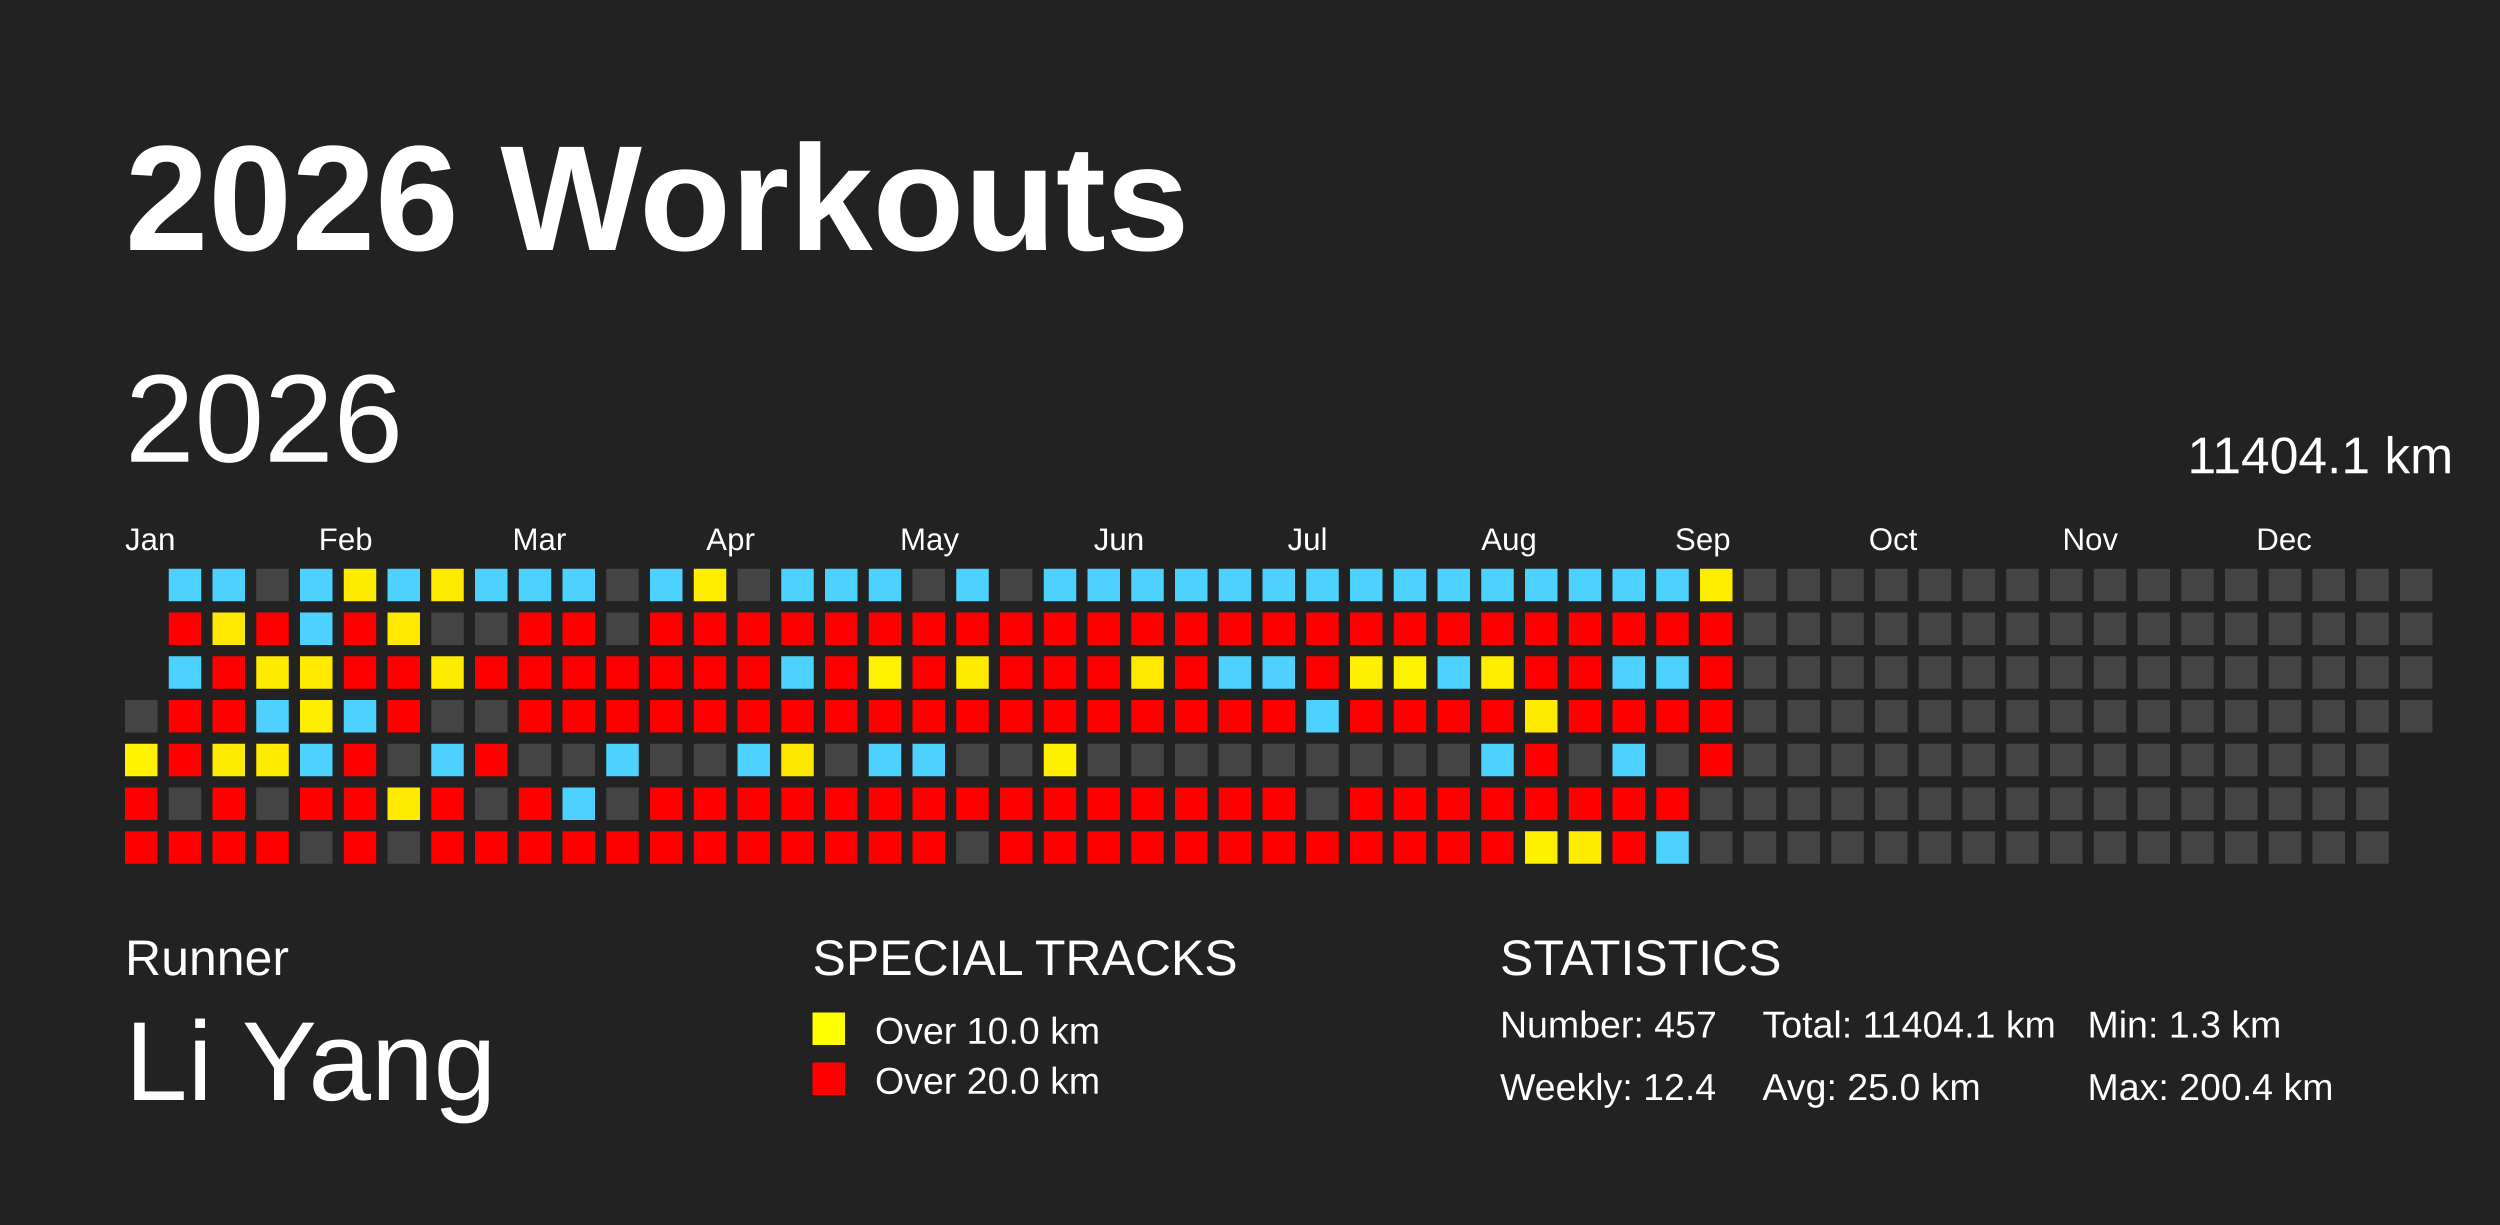
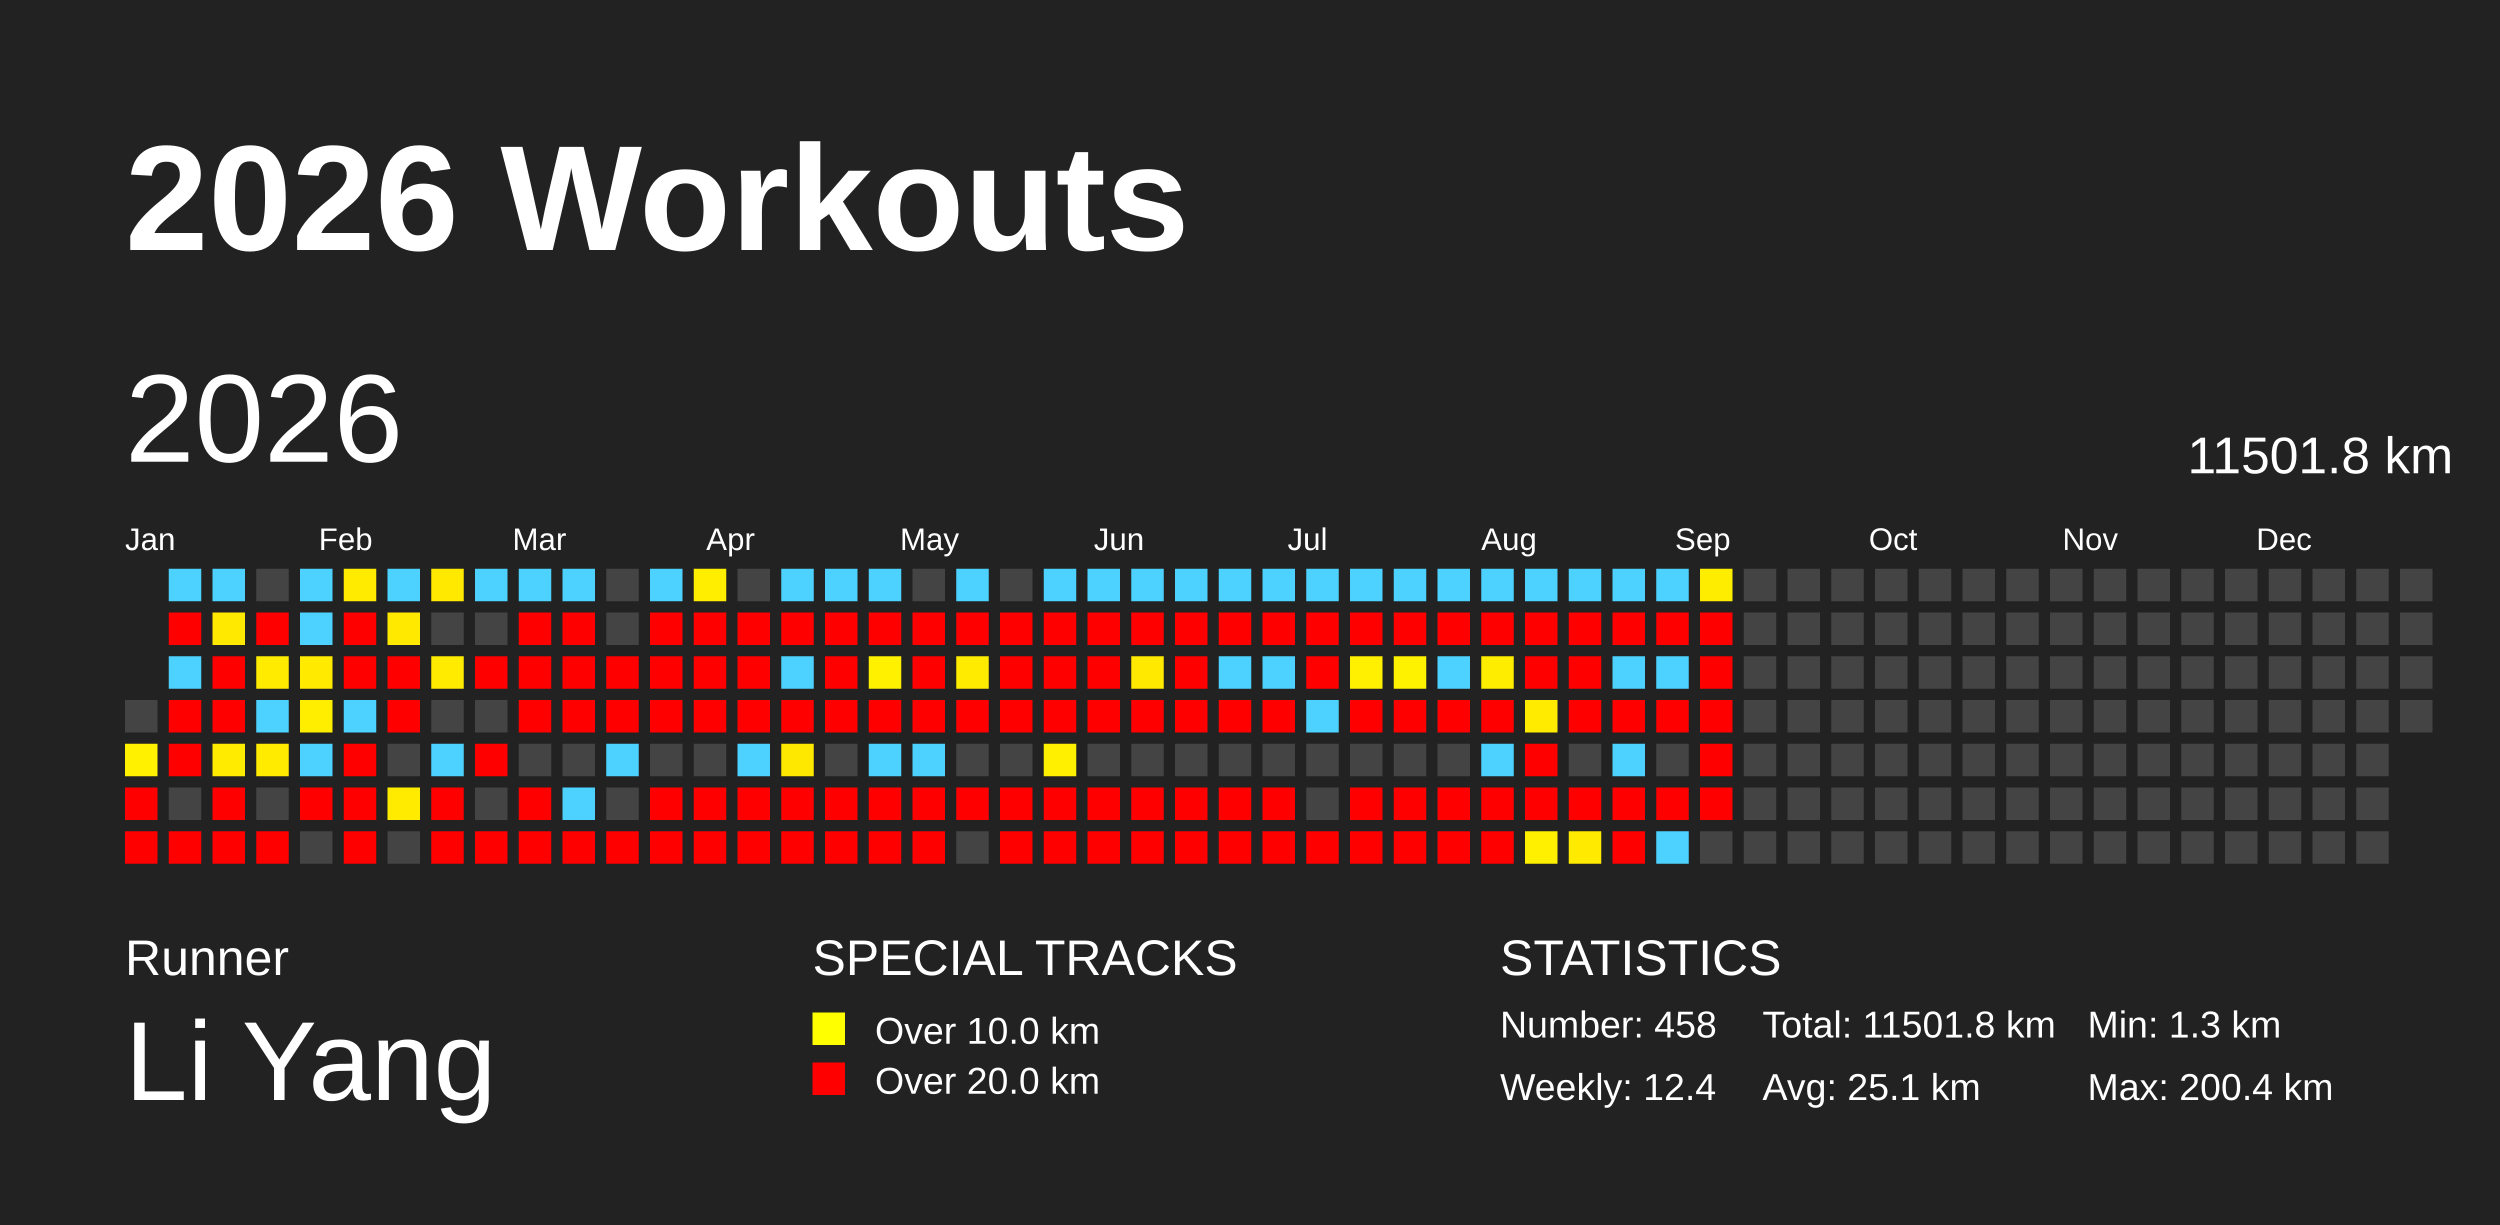
<svg xmlns="http://www.w3.org/2000/svg" baseProfile="full" height="98mm" version="1.1" viewBox="0,0,200,98" width="200mm">
  <defs />
  <rect fill="#222222" height="98" width="200" x="0" y="0" />
  <text fill="#FFFFFF" style="font-size:12px; font-family:Arial; font-weight:bold;" x="10" y="20">2026 Workouts</text>
  <text fill="#FFFFFF" style="font-size:4px; font-family:Arial" x="10" y="78">Runner</text>
  <text fill="#FFFFFF" style="font-size:9px; font-family:Arial" x="10" y="88">Li Yang</text>
  <text fill="#FFFFFF" style="font-size:4px; font-family:Arial" x="65" y="78">SPECIAL TRACKS</text>
  <rect fill="yellow" height="2.6" width="2.6" x="65" y="81" />
  <text fill="#FFFFFF" style="font-size:3px; font-family:Arial" x="70" y="83.5">Over 10.0 km</text>
  <rect fill="red" height="2.6" width="2.6" x="65" y="85" />
  <text fill="#FFFFFF" style="font-size:3px; font-family:Arial" x="70" y="87.5">Over 20.0 km</text>
  <text fill="#FFFFFF" style="font-size:4px; font-family:Arial" x="120" y="78">STATISTICS</text>
-   <text fill="#FFFFFF" style="font-size:3px; font-family:Arial" x="120" y="83">Number: 457</text>
+   <text fill="#FFFFFF" style="font-size:3px; font-family:Arial" x="120" y="83">Number: 458</text>
  <text fill="#FFFFFF" style="font-size:3px; font-family:Arial" x="120" y="88">Weekly: 12.4</text>
-   <text fill="#FFFFFF" style="font-size:3px; font-family:Arial" x="141" y="83">Total: 11404.1 km</text>
-   <text fill="#FFFFFF" style="font-size:3px; font-family:Arial" x="141" y="88">Avg: 25.0 km</text>
+   <text fill="#FFFFFF" style="font-size:3px; font-family:Arial" x="141" y="83">Total: 11501.8 km</text>
+   <text fill="#FFFFFF" style="font-size:3px; font-family:Arial" x="141" y="88">Avg: 25.1 km</text>
  <text fill="#FFFFFF" style="font-size:3px; font-family:Arial" x="167" y="83">Min: 1.3 km</text>
  <text fill="#FFFFFF" style="font-size:3px; font-family:Arial" x="167" y="88">Max: 200.4 km</text>
  <text dominant-baseline="hanging" fill="#FFFFFF" style="font-size:10.0px; font-family:Arial;" x="10" y="30">2026</text>
-   <text dominant-baseline="hanging" fill="#FFFFFF" style="font-size:4.125px; font-family:Arial;" x="175" y="35">11404.1 km</text>
+   <text dominant-baseline="hanging" fill="#FFFFFF" style="font-size:4.125px; font-family:Arial;" x="175" y="35">11501.8 km</text>
  <text fill="#FFFFFF" style="font-size:2.5px; font-family:Arial" x="10.0" y="44">Jan</text>
  <text fill="#FFFFFF" style="font-size:2.5px; font-family:Arial" x="25.5" y="44">Feb</text>
  <text fill="#FFFFFF" style="font-size:2.5px; font-family:Arial" x="41.0" y="44">Mar</text>
  <text fill="#FFFFFF" style="font-size:2.5px; font-family:Arial" x="56.5" y="44">Apr</text>
  <text fill="#FFFFFF" style="font-size:2.5px; font-family:Arial" x="72.0" y="44">May</text>
  <text fill="#FFFFFF" style="font-size:2.5px; font-family:Arial" x="87.5" y="44">Jun</text>
  <text fill="#FFFFFF" style="font-size:2.5px; font-family:Arial" x="103.0" y="44">Jul</text>
  <text fill="#FFFFFF" style="font-size:2.5px; font-family:Arial" x="118.5" y="44">Aug</text>
  <text fill="#FFFFFF" style="font-size:2.5px; font-family:Arial" x="134.0" y="44">Sep</text>
  <text fill="#FFFFFF" style="font-size:2.5px; font-family:Arial" x="149.5" y="44">Oct</text>
  <text fill="#FFFFFF" style="font-size:2.5px; font-family:Arial" x="165.0" y="44">Nov</text>
  <text fill="#FFFFFF" style="font-size:2.5px; font-family:Arial" x="180.5" y="44">Dec</text>
  <rect fill="#444444" height="2.6" width="2.6" x="10.0" y="56.0" />
  <rect fill="#fff100" height="2.6" width="2.6" x="10.0" y="59.5" />
  <rect fill="red" height="2.6" width="2.6" x="10.0" y="63.0" />
  <rect fill="red" height="2.6" width="2.6" x="10.0" y="66.5" />
  <rect fill="#4dd2ff" height="2.6" width="2.6" x="13.5" y="45.5" />
  <rect fill="red" height="2.6" width="2.6" x="13.5" y="49.0" />
  <rect fill="#4dd2ff" height="2.6" width="2.6" x="13.5" y="52.5" />
  <rect fill="red" height="2.6" width="2.6" x="13.5" y="56.0" />
  <rect fill="red" height="2.6" width="2.6" x="13.5" y="59.5" />
  <rect fill="#444444" height="2.6" width="2.6" x="13.5" y="63.0" />
  <rect fill="red" height="2.6" width="2.6" x="13.5" y="66.5" />
  <rect fill="#4dd2ff" height="2.6" width="2.6" x="17.0" y="45.5" />
  <rect fill="#ffe900" height="2.6" width="2.6" x="17.0" y="49.0" />
  <rect fill="red" height="2.6" width="2.6" x="17.0" y="52.5" />
  <rect fill="red" height="2.6" width="2.6" x="17.0" y="56.0" />
  <rect fill="#ffeb00" height="2.6" width="2.6" x="17.0" y="59.5" />
  <rect fill="red" height="2.6" width="2.6" x="17.0" y="63.0" />
  <rect fill="red" height="2.6" width="2.6" x="17.0" y="66.5" />
  <rect fill="#444444" height="2.6" width="2.6" x="20.5" y="45.5" />
  <rect fill="red" height="2.6" width="2.6" x="20.5" y="49.0" />
  <rect fill="#ffeb00" height="2.6" width="2.6" x="20.5" y="52.5" />
  <rect fill="#4dd2ff" height="2.6" width="2.6" x="20.5" y="56.0" />
  <rect fill="#ffeb00" height="2.6" width="2.6" x="20.5" y="59.5" />
  <rect fill="#444444" height="2.6" width="2.6" x="20.5" y="63.0" />
  <rect fill="red" height="2.6" width="2.6" x="20.5" y="66.5" />
  <rect fill="#4dd2ff" height="2.6" width="2.6" x="24.0" y="45.5" />
  <rect fill="#4dd2ff" height="2.6" width="2.6" x="24.0" y="49.0" />
  <rect fill="#ffea00" height="2.6" width="2.6" x="24.0" y="52.5" />
  <rect fill="#ffee00" height="2.6" width="2.6" x="24.0" y="56.0" />
  <rect fill="#4dd2ff" height="2.6" width="2.6" x="24.0" y="59.5" />
  <rect fill="red" height="2.6" width="2.6" x="24.0" y="63.0" />
  <rect fill="#444444" height="2.6" width="2.6" x="24.0" y="66.5" />
  <rect fill="#ffeb00" height="2.6" width="2.6" x="27.5" y="45.5" />
  <rect fill="red" height="2.6" width="2.6" x="27.5" y="49.0" />
  <rect fill="red" height="2.6" width="2.6" x="27.5" y="52.5" />
  <rect fill="#4dd2ff" height="2.6" width="2.6" x="27.5" y="56.0" />
  <rect fill="red" height="2.6" width="2.6" x="27.5" y="59.5" />
  <rect fill="red" height="2.6" width="2.6" x="27.5" y="63.0" />
  <rect fill="red" height="2.6" width="2.6" x="27.5" y="66.5" />
  <rect fill="#4dd2ff" height="2.6" width="2.6" x="31.0" y="45.5" />
  <rect fill="#ffe900" height="2.6" width="2.6" x="31.0" y="49.0" />
  <rect fill="red" height="2.6" width="2.6" x="31.0" y="52.5" />
  <rect fill="red" height="2.6" width="2.6" x="31.0" y="56.0" />
  <rect fill="#444444" height="2.6" width="2.6" x="31.0" y="59.5" />
  <rect fill="#ffeb00" height="2.6" width="2.6" x="31.0" y="63.0" />
  <rect fill="#444444" height="2.6" width="2.6" x="31.0" y="66.5" />
  <rect fill="#ffe900" height="2.6" width="2.6" x="34.5" y="45.5" />
  <rect fill="#444444" height="2.6" width="2.6" x="34.5" y="49.0" />
  <rect fill="#ffeb00" height="2.6" width="2.6" x="34.5" y="52.5" />
  <rect fill="#444444" height="2.6" width="2.6" x="34.5" y="56.0" />
  <rect fill="#4dd2ff" height="2.6" width="2.6" x="34.5" y="59.5" />
  <rect fill="red" height="2.6" width="2.6" x="34.5" y="63.0" />
  <rect fill="red" height="2.6" width="2.6" x="34.5" y="66.5" />
  <rect fill="#4dd2ff" height="2.6" width="2.6" x="38.0" y="45.5" />
  <rect fill="#444444" height="2.6" width="2.6" x="38.0" y="49.0" />
  <rect fill="red" height="2.6" width="2.6" x="38.0" y="52.5" />
  <rect fill="#444444" height="2.6" width="2.6" x="38.0" y="56.0" />
  <rect fill="red" height="2.6" width="2.6" x="38.0" y="59.5" />
  <rect fill="#444444" height="2.6" width="2.6" x="38.0" y="63.0" />
  <rect fill="red" height="2.6" width="2.6" x="38.0" y="66.5" />
  <rect fill="#4dd2ff" height="2.6" width="2.6" x="41.5" y="45.5" />
  <rect fill="red" height="2.6" width="2.6" x="41.5" y="49.0" />
  <rect fill="red" height="2.6" width="2.6" x="41.5" y="52.5" />
  <rect fill="red" height="2.6" width="2.6" x="41.5" y="56.0" />
  <rect fill="#444444" height="2.6" width="2.6" x="41.5" y="59.5" />
  <rect fill="red" height="2.6" width="2.6" x="41.5" y="63.0" />
  <rect fill="red" height="2.6" width="2.6" x="41.5" y="66.5" />
  <rect fill="#4dd2ff" height="2.6" width="2.6" x="45.0" y="45.5" />
  <rect fill="red" height="2.6" width="2.6" x="45.0" y="49.0" />
  <rect fill="red" height="2.6" width="2.6" x="45.0" y="52.5" />
  <rect fill="red" height="2.6" width="2.6" x="45.0" y="56.0" />
  <rect fill="#444444" height="2.6" width="2.6" x="45.0" y="59.5" />
  <rect fill="#4dd2ff" height="2.6" width="2.6" x="45.0" y="63.0" />
  <rect fill="red" height="2.6" width="2.6" x="45.0" y="66.5" />
  <rect fill="#444444" height="2.6" width="2.6" x="48.5" y="45.5" />
  <rect fill="#444444" height="2.6" width="2.6" x="48.5" y="49.0" />
  <rect fill="red" height="2.6" width="2.6" x="48.5" y="52.5" />
  <rect fill="red" height="2.6" width="2.6" x="48.5" y="56.0" />
  <rect fill="#4dd2ff" height="2.6" width="2.6" x="48.5" y="59.5" />
  <rect fill="#444444" height="2.6" width="2.6" x="48.5" y="63.0" />
  <rect fill="red" height="2.6" width="2.6" x="48.5" y="66.5" />
  <rect fill="#4dd2ff" height="2.6" width="2.6" x="52.0" y="45.5" />
  <rect fill="red" height="2.6" width="2.6" x="52.0" y="49.0" />
  <rect fill="red" height="2.6" width="2.6" x="52.0" y="52.5" />
  <rect fill="red" height="2.6" width="2.6" x="52.0" y="56.0" />
  <rect fill="#444444" height="2.6" width="2.6" x="52.0" y="59.5" />
  <rect fill="red" height="2.6" width="2.6" x="52.0" y="63.0" />
  <rect fill="red" height="2.6" width="2.6" x="52.0" y="66.5" />
  <rect fill="#ffee00" height="2.6" width="2.6" x="55.5" y="45.5" />
  <rect fill="red" height="2.6" width="2.6" x="55.5" y="49.0" />
  <rect fill="red" height="2.6" width="2.6" x="55.5" y="52.5" />
  <rect fill="red" height="2.6" width="2.6" x="55.5" y="56.0" />
  <rect fill="#444444" height="2.6" width="2.6" x="55.5" y="59.5" />
  <rect fill="red" height="2.6" width="2.6" x="55.5" y="63.0" />
  <rect fill="red" height="2.6" width="2.6" x="55.5" y="66.5" />
  <rect fill="#444444" height="2.6" width="2.6" x="59.0" y="45.5" />
  <rect fill="red" height="2.6" width="2.6" x="59.0" y="49.0" />
  <rect fill="red" height="2.6" width="2.6" x="59.0" y="52.5" />
  <rect fill="red" height="2.6" width="2.6" x="59.0" y="56.0" />
  <rect fill="#4dd2ff" height="2.6" width="2.6" x="59.0" y="59.5" />
  <rect fill="red" height="2.6" width="2.6" x="59.0" y="63.0" />
  <rect fill="red" height="2.6" width="2.6" x="59.0" y="66.5" />
  <rect fill="#4dd2ff" height="2.6" width="2.6" x="62.5" y="45.5" />
  <rect fill="red" height="2.6" width="2.6" x="62.5" y="49.0" />
  <rect fill="#4dd2ff" height="2.6" width="2.6" x="62.5" y="52.5" />
  <rect fill="red" height="2.6" width="2.6" x="62.5" y="56.0" />
  <rect fill="#ffe800" height="2.6" width="2.6" x="62.5" y="59.5" />
  <rect fill="red" height="2.6" width="2.6" x="62.5" y="63.0" />
  <rect fill="red" height="2.6" width="2.6" x="62.5" y="66.5" />
  <rect fill="#4dd2ff" height="2.6" width="2.6" x="66.0" y="45.5" />
  <rect fill="red" height="2.6" width="2.6" x="66.0" y="49.0" />
  <rect fill="red" height="2.6" width="2.6" x="66.0" y="52.5" />
  <rect fill="red" height="2.6" width="2.6" x="66.0" y="56.0" />
  <rect fill="#444444" height="2.6" width="2.6" x="66.0" y="59.5" />
  <rect fill="red" height="2.6" width="2.6" x="66.0" y="63.0" />
  <rect fill="red" height="2.6" width="2.6" x="66.0" y="66.5" />
  <rect fill="#4dd2ff" height="2.6" width="2.6" x="69.5" y="45.5" />
  <rect fill="red" height="2.6" width="2.6" x="69.5" y="49.0" />
  <rect fill="#fff100" height="2.6" width="2.6" x="69.5" y="52.5" />
  <rect fill="red" height="2.6" width="2.6" x="69.5" y="56.0" />
  <rect fill="#4dd2ff" height="2.6" width="2.6" x="69.5" y="59.5" />
  <rect fill="red" height="2.6" width="2.6" x="69.5" y="63.0" />
  <rect fill="red" height="2.6" width="2.6" x="69.5" y="66.5" />
  <rect fill="#444444" height="2.6" width="2.6" x="73.0" y="45.5" />
  <rect fill="red" height="2.6" width="2.6" x="73.0" y="49.0" />
  <rect fill="red" height="2.6" width="2.6" x="73.0" y="52.5" />
  <rect fill="red" height="2.6" width="2.6" x="73.0" y="56.0" />
  <rect fill="#4dd2ff" height="2.6" width="2.6" x="73.0" y="59.5" />
  <rect fill="red" height="2.6" width="2.6" x="73.0" y="63.0" />
  <rect fill="red" height="2.6" width="2.6" x="73.0" y="66.5" />
  <rect fill="#4dd2ff" height="2.6" width="2.6" x="76.5" y="45.5" />
  <rect fill="red" height="2.6" width="2.6" x="76.5" y="49.0" />
  <rect fill="#ffeb00" height="2.6" width="2.6" x="76.5" y="52.5" />
  <rect fill="red" height="2.6" width="2.6" x="76.5" y="56.0" />
  <rect fill="#444444" height="2.6" width="2.6" x="76.5" y="59.5" />
  <rect fill="red" height="2.6" width="2.6" x="76.5" y="63.0" />
  <rect fill="#444444" height="2.6" width="2.6" x="76.5" y="66.5" />
  <rect fill="#444444" height="2.6" width="2.6" x="80.0" y="45.5" />
  <rect fill="red" height="2.6" width="2.6" x="80.0" y="49.0" />
  <rect fill="red" height="2.6" width="2.6" x="80.0" y="52.5" />
  <rect fill="red" height="2.6" width="2.6" x="80.0" y="56.0" />
  <rect fill="#444444" height="2.6" width="2.6" x="80.0" y="59.5" />
  <rect fill="red" height="2.6" width="2.6" x="80.0" y="63.0" />
  <rect fill="red" height="2.6" width="2.6" x="80.0" y="66.5" />
  <rect fill="#4dd2ff" height="2.6" width="2.6" x="83.5" y="45.5" />
  <rect fill="red" height="2.6" width="2.6" x="83.5" y="49.0" />
  <rect fill="red" height="2.6" width="2.6" x="83.5" y="52.5" />
  <rect fill="red" height="2.6" width="2.6" x="83.5" y="56.0" />
  <rect fill="#fff000" height="2.6" width="2.6" x="83.5" y="59.5" />
  <rect fill="red" height="2.6" width="2.6" x="83.5" y="63.0" />
  <rect fill="red" height="2.6" width="2.6" x="83.5" y="66.5" />
  <rect fill="#4dd2ff" height="2.6" width="2.6" x="87.0" y="45.5" />
  <rect fill="red" height="2.6" width="2.6" x="87.0" y="49.0" />
  <rect fill="red" height="2.6" width="2.6" x="87.0" y="52.5" />
  <rect fill="red" height="2.6" width="2.6" x="87.0" y="56.0" />
  <rect fill="#444444" height="2.6" width="2.6" x="87.0" y="59.5" />
  <rect fill="red" height="2.6" width="2.6" x="87.0" y="63.0" />
  <rect fill="red" height="2.6" width="2.6" x="87.0" y="66.5" />
  <rect fill="#4dd2ff" height="2.6" width="2.6" x="90.5" y="45.5" />
  <rect fill="red" height="2.6" width="2.6" x="90.5" y="49.0" />
  <rect fill="#ffe900" height="2.6" width="2.6" x="90.5" y="52.5" />
  <rect fill="red" height="2.6" width="2.6" x="90.5" y="56.0" />
  <rect fill="#444444" height="2.6" width="2.6" x="90.5" y="59.5" />
  <rect fill="red" height="2.6" width="2.6" x="90.5" y="63.0" />
  <rect fill="red" height="2.6" width="2.6" x="90.5" y="66.5" />
  <rect fill="#4dd2ff" height="2.6" width="2.6" x="94.0" y="45.5" />
  <rect fill="red" height="2.6" width="2.6" x="94.0" y="49.0" />
  <rect fill="red" height="2.6" width="2.6" x="94.0" y="52.5" />
  <rect fill="red" height="2.6" width="2.6" x="94.0" y="56.0" />
  <rect fill="#444444" height="2.6" width="2.6" x="94.0" y="59.5" />
  <rect fill="red" height="2.6" width="2.6" x="94.0" y="63.0" />
  <rect fill="red" height="2.6" width="2.6" x="94.0" y="66.5" />
  <rect fill="#4dd2ff" height="2.6" width="2.6" x="97.5" y="45.5" />
  <rect fill="red" height="2.6" width="2.6" x="97.5" y="49.0" />
  <rect fill="#4dd2ff" height="2.6" width="2.6" x="97.5" y="52.5" />
  <rect fill="red" height="2.6" width="2.6" x="97.5" y="56.0" />
  <rect fill="#444444" height="2.6" width="2.6" x="97.5" y="59.5" />
  <rect fill="red" height="2.6" width="2.6" x="97.5" y="63.0" />
  <rect fill="red" height="2.6" width="2.6" x="97.5" y="66.5" />
  <rect fill="#4dd2ff" height="2.6" width="2.6" x="101.0" y="45.5" />
  <rect fill="red" height="2.6" width="2.6" x="101.0" y="49.0" />
  <rect fill="#4dd2ff" height="2.6" width="2.6" x="101.0" y="52.5" />
  <rect fill="red" height="2.6" width="2.6" x="101.0" y="56.0" />
  <rect fill="#444444" height="2.6" width="2.6" x="101.0" y="59.5" />
  <rect fill="red" height="2.6" width="2.6" x="101.0" y="63.0" />
  <rect fill="red" height="2.6" width="2.6" x="101.0" y="66.5" />
  <rect fill="#4dd2ff" height="2.6" width="2.6" x="104.5" y="45.5" />
  <rect fill="red" height="2.6" width="2.6" x="104.5" y="49.0" />
  <rect fill="red" height="2.6" width="2.6" x="104.5" y="52.5" />
  <rect fill="#4dd2ff" height="2.6" width="2.6" x="104.5" y="56.0" />
  <rect fill="#444444" height="2.6" width="2.6" x="104.5" y="59.5" />
  <rect fill="#444444" height="2.6" width="2.6" x="104.5" y="63.0" />
  <rect fill="red" height="2.6" width="2.6" x="104.5" y="66.5" />
  <rect fill="#4dd2ff" height="2.6" width="2.6" x="108.0" y="45.5" />
  <rect fill="red" height="2.6" width="2.6" x="108.0" y="49.0" />
  <rect fill="#ffef00" height="2.6" width="2.6" x="108.0" y="52.5" />
  <rect fill="red" height="2.6" width="2.6" x="108.0" y="56.0" />
  <rect fill="#444444" height="2.6" width="2.6" x="108.0" y="59.5" />
  <rect fill="red" height="2.6" width="2.6" x="108.0" y="63.0" />
  <rect fill="red" height="2.6" width="2.6" x="108.0" y="66.5" />
  <rect fill="#4dd2ff" height="2.6" width="2.6" x="111.5" y="45.5" />
  <rect fill="red" height="2.6" width="2.6" x="111.5" y="49.0" />
  <rect fill="#fff200" height="2.6" width="2.6" x="111.5" y="52.5" />
  <rect fill="red" height="2.6" width="2.6" x="111.5" y="56.0" />
  <rect fill="#444444" height="2.6" width="2.6" x="111.5" y="59.5" />
  <rect fill="red" height="2.6" width="2.6" x="111.5" y="63.0" />
  <rect fill="red" height="2.6" width="2.6" x="111.5" y="66.5" />
  <rect fill="#4dd2ff" height="2.6" width="2.6" x="115.0" y="45.5" />
  <rect fill="red" height="2.6" width="2.6" x="115.0" y="49.0" />
  <rect fill="#4dd2ff" height="2.6" width="2.6" x="115.0" y="52.5" />
  <rect fill="red" height="2.6" width="2.6" x="115.0" y="56.0" />
  <rect fill="#444444" height="2.6" width="2.6" x="115.0" y="59.5" />
  <rect fill="red" height="2.6" width="2.6" x="115.0" y="63.0" />
  <rect fill="red" height="2.6" width="2.6" x="115.0" y="66.5" />
  <rect fill="#4dd2ff" height="2.6" width="2.6" x="118.5" y="45.5" />
  <rect fill="red" height="2.6" width="2.6" x="118.5" y="49.0" />
  <rect fill="#ffed00" height="2.6" width="2.6" x="118.5" y="52.5" />
  <rect fill="red" height="2.6" width="2.6" x="118.5" y="56.0" />
  <rect fill="#4dd2ff" height="2.6" width="2.6" x="118.5" y="59.5" />
  <rect fill="red" height="2.6" width="2.6" x="118.5" y="63.0" />
  <rect fill="red" height="2.6" width="2.6" x="118.5" y="66.5" />
  <rect fill="#4dd2ff" height="2.6" width="2.6" x="122.0" y="45.5" />
  <rect fill="red" height="2.6" width="2.6" x="122.0" y="49.0" />
  <rect fill="red" height="2.6" width="2.6" x="122.0" y="52.5" />
  <rect fill="#ffeb00" height="2.6" width="2.6" x="122.0" y="56.0" />
  <rect fill="red" height="2.6" width="2.6" x="122.0" y="59.5" />
  <rect fill="red" height="2.6" width="2.6" x="122.0" y="63.0" />
  <rect fill="#fff000" height="2.6" width="2.6" x="122.0" y="66.5" />
  <rect fill="#4dd2ff" height="2.6" width="2.6" x="125.5" y="45.5" />
  <rect fill="red" height="2.6" width="2.6" x="125.5" y="49.0" />
  <rect fill="red" height="2.6" width="2.6" x="125.5" y="52.5" />
  <rect fill="red" height="2.6" width="2.6" x="125.5" y="56.0" />
  <rect fill="#444444" height="2.6" width="2.6" x="125.5" y="59.5" />
  <rect fill="red" height="2.6" width="2.6" x="125.5" y="63.0" />
  <rect fill="#ffea00" height="2.6" width="2.6" x="125.5" y="66.5" />
  <rect fill="#4dd2ff" height="2.6" width="2.6" x="129.0" y="45.5" />
  <rect fill="red" height="2.6" width="2.6" x="129.0" y="49.0" />
  <rect fill="#4dd2ff" height="2.6" width="2.6" x="129.0" y="52.5" />
  <rect fill="red" height="2.6" width="2.6" x="129.0" y="56.0" />
  <rect fill="#4dd2ff" height="2.6" width="2.6" x="129.0" y="59.5" />
  <rect fill="red" height="2.6" width="2.6" x="129.0" y="63.0" />
  <rect fill="red" height="2.6" width="2.6" x="129.0" y="66.5" />
  <rect fill="#4dd2ff" height="2.6" width="2.6" x="132.5" y="45.5" />
  <rect fill="red" height="2.6" width="2.6" x="132.5" y="49.0" />
  <rect fill="#4dd2ff" height="2.6" width="2.6" x="132.5" y="52.5" />
  <rect fill="red" height="2.6" width="2.6" x="132.5" y="56.0" />
  <rect fill="#444444" height="2.6" width="2.6" x="132.5" y="59.5" />
  <rect fill="red" height="2.6" width="2.6" x="132.5" y="63.0" />
  <rect fill="#4dd2ff" height="2.6" width="2.6" x="132.5" y="66.5" />
  <rect fill="#ffed00" height="2.6" width="2.6" x="136.0" y="45.5" />
  <rect fill="red" height="2.6" width="2.6" x="136.0" y="49.0" />
  <rect fill="red" height="2.6" width="2.6" x="136.0" y="52.5" />
  <rect fill="red" height="2.6" width="2.6" x="136.0" y="56.0" />
  <rect fill="red" height="2.6" width="2.6" x="136.0" y="59.5" />
-   <rect fill="#444444" height="2.6" width="2.6" x="136.0" y="63.0" />
+   <rect fill="red" height="2.6" width="2.6" x="136.0" y="63.0" />
  <rect fill="#444444" height="2.6" width="2.6" x="136.0" y="66.5" />
  <rect fill="#444444" height="2.6" width="2.6" x="139.5" y="45.5" />
  <rect fill="#444444" height="2.6" width="2.6" x="139.5" y="49.0" />
  <rect fill="#444444" height="2.6" width="2.6" x="139.5" y="52.5" />
  <rect fill="#444444" height="2.6" width="2.6" x="139.5" y="56.0" />
  <rect fill="#444444" height="2.6" width="2.6" x="139.5" y="59.5" />
  <rect fill="#444444" height="2.6" width="2.6" x="139.5" y="63.0" />
  <rect fill="#444444" height="2.6" width="2.6" x="139.5" y="66.5" />
  <rect fill="#444444" height="2.6" width="2.6" x="143.0" y="45.5" />
  <rect fill="#444444" height="2.6" width="2.6" x="143.0" y="49.0" />
  <rect fill="#444444" height="2.6" width="2.6" x="143.0" y="52.5" />
  <rect fill="#444444" height="2.6" width="2.6" x="143.0" y="56.0" />
  <rect fill="#444444" height="2.6" width="2.6" x="143.0" y="59.5" />
  <rect fill="#444444" height="2.6" width="2.6" x="143.0" y="63.0" />
  <rect fill="#444444" height="2.6" width="2.6" x="143.0" y="66.5" />
  <rect fill="#444444" height="2.6" width="2.6" x="146.5" y="45.5" />
  <rect fill="#444444" height="2.6" width="2.6" x="146.5" y="49.0" />
  <rect fill="#444444" height="2.6" width="2.6" x="146.5" y="52.5" />
  <rect fill="#444444" height="2.6" width="2.6" x="146.5" y="56.0" />
  <rect fill="#444444" height="2.6" width="2.6" x="146.5" y="59.5" />
  <rect fill="#444444" height="2.6" width="2.6" x="146.5" y="63.0" />
  <rect fill="#444444" height="2.6" width="2.6" x="146.5" y="66.5" />
  <rect fill="#444444" height="2.6" width="2.6" x="150.0" y="45.5" />
  <rect fill="#444444" height="2.6" width="2.6" x="150.0" y="49.0" />
  <rect fill="#444444" height="2.6" width="2.6" x="150.0" y="52.5" />
  <rect fill="#444444" height="2.6" width="2.6" x="150.0" y="56.0" />
  <rect fill="#444444" height="2.6" width="2.6" x="150.0" y="59.5" />
  <rect fill="#444444" height="2.6" width="2.6" x="150.0" y="63.0" />
  <rect fill="#444444" height="2.6" width="2.6" x="150.0" y="66.5" />
  <rect fill="#444444" height="2.6" width="2.6" x="153.5" y="45.5" />
  <rect fill="#444444" height="2.6" width="2.6" x="153.5" y="49.0" />
  <rect fill="#444444" height="2.6" width="2.6" x="153.5" y="52.5" />
  <rect fill="#444444" height="2.6" width="2.6" x="153.5" y="56.0" />
  <rect fill="#444444" height="2.6" width="2.6" x="153.5" y="59.5" />
  <rect fill="#444444" height="2.6" width="2.6" x="153.5" y="63.0" />
  <rect fill="#444444" height="2.6" width="2.6" x="153.5" y="66.5" />
  <rect fill="#444444" height="2.6" width="2.6" x="157.0" y="45.5" />
  <rect fill="#444444" height="2.6" width="2.6" x="157.0" y="49.0" />
  <rect fill="#444444" height="2.6" width="2.6" x="157.0" y="52.5" />
  <rect fill="#444444" height="2.6" width="2.6" x="157.0" y="56.0" />
  <rect fill="#444444" height="2.6" width="2.6" x="157.0" y="59.5" />
  <rect fill="#444444" height="2.6" width="2.6" x="157.0" y="63.0" />
  <rect fill="#444444" height="2.6" width="2.6" x="157.0" y="66.5" />
  <rect fill="#444444" height="2.6" width="2.6" x="160.5" y="45.5" />
  <rect fill="#444444" height="2.6" width="2.6" x="160.5" y="49.0" />
  <rect fill="#444444" height="2.6" width="2.6" x="160.5" y="52.5" />
  <rect fill="#444444" height="2.6" width="2.6" x="160.5" y="56.0" />
  <rect fill="#444444" height="2.6" width="2.6" x="160.5" y="59.5" />
  <rect fill="#444444" height="2.6" width="2.6" x="160.5" y="63.0" />
  <rect fill="#444444" height="2.6" width="2.6" x="160.5" y="66.5" />
  <rect fill="#444444" height="2.6" width="2.6" x="164.0" y="45.5" />
  <rect fill="#444444" height="2.6" width="2.6" x="164.0" y="49.0" />
  <rect fill="#444444" height="2.6" width="2.6" x="164.0" y="52.5" />
  <rect fill="#444444" height="2.6" width="2.6" x="164.0" y="56.0" />
  <rect fill="#444444" height="2.6" width="2.6" x="164.0" y="59.5" />
  <rect fill="#444444" height="2.6" width="2.6" x="164.0" y="63.0" />
  <rect fill="#444444" height="2.6" width="2.6" x="164.0" y="66.5" />
  <rect fill="#444444" height="2.6" width="2.6" x="167.5" y="45.5" />
  <rect fill="#444444" height="2.6" width="2.6" x="167.5" y="49.0" />
  <rect fill="#444444" height="2.6" width="2.6" x="167.5" y="52.5" />
  <rect fill="#444444" height="2.6" width="2.6" x="167.5" y="56.0" />
  <rect fill="#444444" height="2.6" width="2.6" x="167.5" y="59.5" />
  <rect fill="#444444" height="2.6" width="2.6" x="167.5" y="63.0" />
  <rect fill="#444444" height="2.6" width="2.6" x="167.5" y="66.5" />
  <rect fill="#444444" height="2.6" width="2.6" x="171.0" y="45.5" />
  <rect fill="#444444" height="2.6" width="2.6" x="171.0" y="49.0" />
  <rect fill="#444444" height="2.6" width="2.6" x="171.0" y="52.5" />
  <rect fill="#444444" height="2.6" width="2.6" x="171.0" y="56.0" />
  <rect fill="#444444" height="2.6" width="2.6" x="171.0" y="59.5" />
  <rect fill="#444444" height="2.6" width="2.6" x="171.0" y="63.0" />
  <rect fill="#444444" height="2.6" width="2.6" x="171.0" y="66.5" />
  <rect fill="#444444" height="2.6" width="2.6" x="174.5" y="45.5" />
  <rect fill="#444444" height="2.6" width="2.6" x="174.5" y="49.0" />
  <rect fill="#444444" height="2.6" width="2.6" x="174.5" y="52.5" />
  <rect fill="#444444" height="2.6" width="2.6" x="174.5" y="56.0" />
  <rect fill="#444444" height="2.6" width="2.6" x="174.5" y="59.5" />
  <rect fill="#444444" height="2.6" width="2.6" x="174.5" y="63.0" />
  <rect fill="#444444" height="2.6" width="2.6" x="174.5" y="66.5" />
  <rect fill="#444444" height="2.6" width="2.6" x="178.0" y="45.5" />
  <rect fill="#444444" height="2.6" width="2.6" x="178.0" y="49.0" />
  <rect fill="#444444" height="2.6" width="2.6" x="178.0" y="52.5" />
  <rect fill="#444444" height="2.6" width="2.6" x="178.0" y="56.0" />
  <rect fill="#444444" height="2.6" width="2.6" x="178.0" y="59.5" />
  <rect fill="#444444" height="2.6" width="2.6" x="178.0" y="63.0" />
  <rect fill="#444444" height="2.6" width="2.6" x="178.0" y="66.5" />
  <rect fill="#444444" height="2.6" width="2.6" x="181.5" y="45.5" />
  <rect fill="#444444" height="2.6" width="2.6" x="181.5" y="49.0" />
  <rect fill="#444444" height="2.6" width="2.6" x="181.5" y="52.5" />
  <rect fill="#444444" height="2.6" width="2.6" x="181.5" y="56.0" />
  <rect fill="#444444" height="2.6" width="2.6" x="181.5" y="59.5" />
  <rect fill="#444444" height="2.6" width="2.6" x="181.5" y="63.0" />
  <rect fill="#444444" height="2.6" width="2.6" x="181.5" y="66.5" />
  <rect fill="#444444" height="2.6" width="2.6" x="185.0" y="45.5" />
  <rect fill="#444444" height="2.6" width="2.6" x="185.0" y="49.0" />
  <rect fill="#444444" height="2.6" width="2.6" x="185.0" y="52.5" />
  <rect fill="#444444" height="2.6" width="2.6" x="185.0" y="56.0" />
  <rect fill="#444444" height="2.6" width="2.6" x="185.0" y="59.5" />
  <rect fill="#444444" height="2.6" width="2.6" x="185.0" y="63.0" />
  <rect fill="#444444" height="2.6" width="2.6" x="185.0" y="66.5" />
  <rect fill="#444444" height="2.6" width="2.6" x="188.5" y="45.5" />
  <rect fill="#444444" height="2.6" width="2.6" x="188.5" y="49.0" />
  <rect fill="#444444" height="2.6" width="2.6" x="188.5" y="52.5" />
  <rect fill="#444444" height="2.6" width="2.6" x="188.5" y="56.0" />
  <rect fill="#444444" height="2.6" width="2.6" x="188.5" y="59.5" />
  <rect fill="#444444" height="2.6" width="2.6" x="188.5" y="63.0" />
  <rect fill="#444444" height="2.6" width="2.6" x="188.5" y="66.5" />
  <rect fill="#444444" height="2.6" width="2.6" x="192.0" y="45.5" />
  <rect fill="#444444" height="2.6" width="2.6" x="192.0" y="49.0" />
  <rect fill="#444444" height="2.6" width="2.6" x="192.0" y="52.5" />
  <rect fill="#444444" height="2.6" width="2.6" x="192.0" y="56.0" />
</svg>
